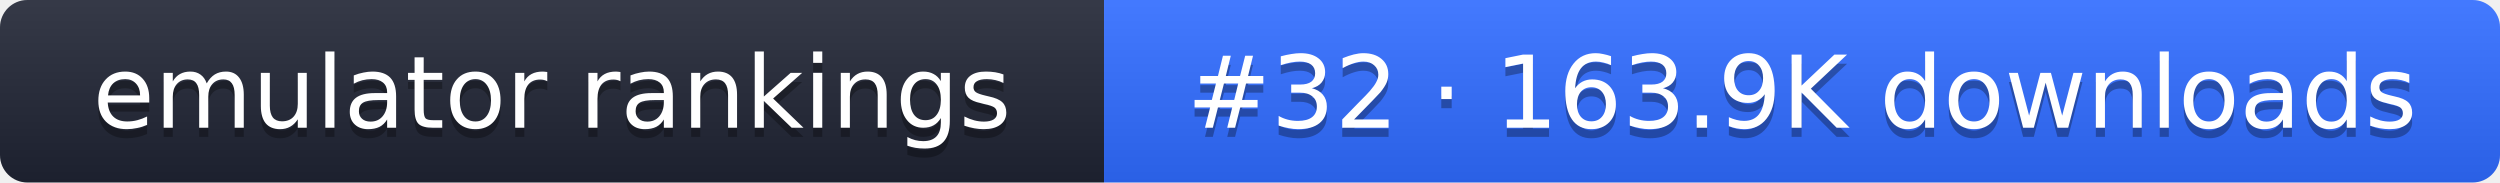
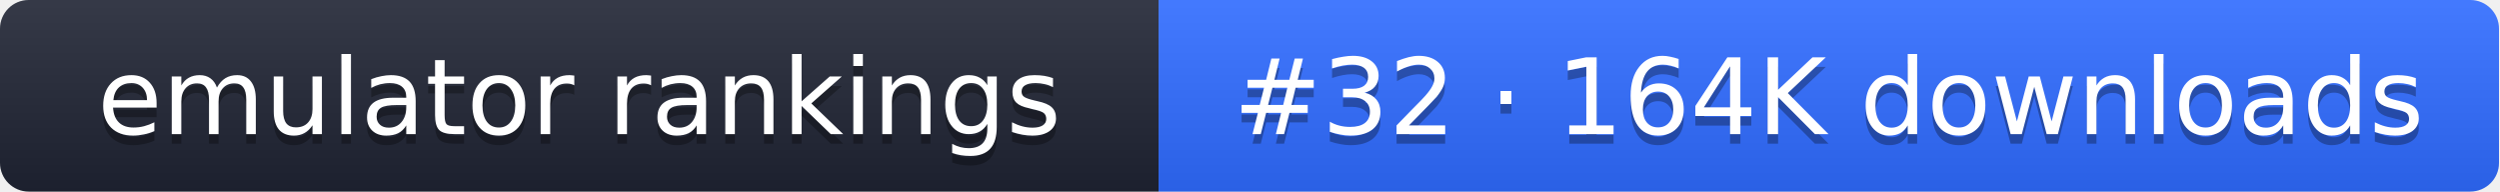
- <svg xmlns="http://www.w3.org/2000/svg" width="274" height="20" role="img" aria-label="emulator rankings: #32 · 163.9K downloads">
+ <svg xmlns="http://www.w3.org/2000/svg" width="261" height="20" role="img" aria-label="emulator rankings: #32 · 164K downloads">
  <linearGradient id="g" x2="0" y2="100%">
    <stop offset="0" stop-color="#fff" stop-opacity=".1" />
    <stop offset="1" stop-opacity=".1" />
  </linearGradient>
  <clipPath id="r">
-     <rect width="274" height="20" rx="3" fill="#fff" />
+     <rect width="261" height="20" rx="3" fill="#fff" />
  </clipPath>
  <g clip-path="url(#r)">
    <rect width="121" height="20" fill="#1f2433" />
-     <rect x="121" width="153" height="20" fill="#2f6bff" />
-     <rect width="274" height="20" fill="url(#g)" />
+     <rect x="121" width="140" height="20" fill="#2f6bff" />
+     <rect width="261" height="20" fill="url(#g)" />
  </g>
  <g fill="#fff" text-anchor="middle" font-family="Verdana,DejaVu Sans,sans-serif" font-size="11">
    <text x="60.5" y="15" fill="#010101" fill-opacity=".3">emulator rankings</text>
    <text x="60.5" y="14">emulator rankings</text>
-     <text x="197.5" y="15" fill="#010101" fill-opacity=".3">#32 · 163.9K downloads</text>
-     <text x="197.5" y="14">#32 · 163.9K downloads</text>
+     <text x="191" y="15" fill="#010101" fill-opacity=".3">#32 · 164K downloads</text>
+     <text x="191" y="14">#32 · 164K downloads</text>
  </g>
</svg>
